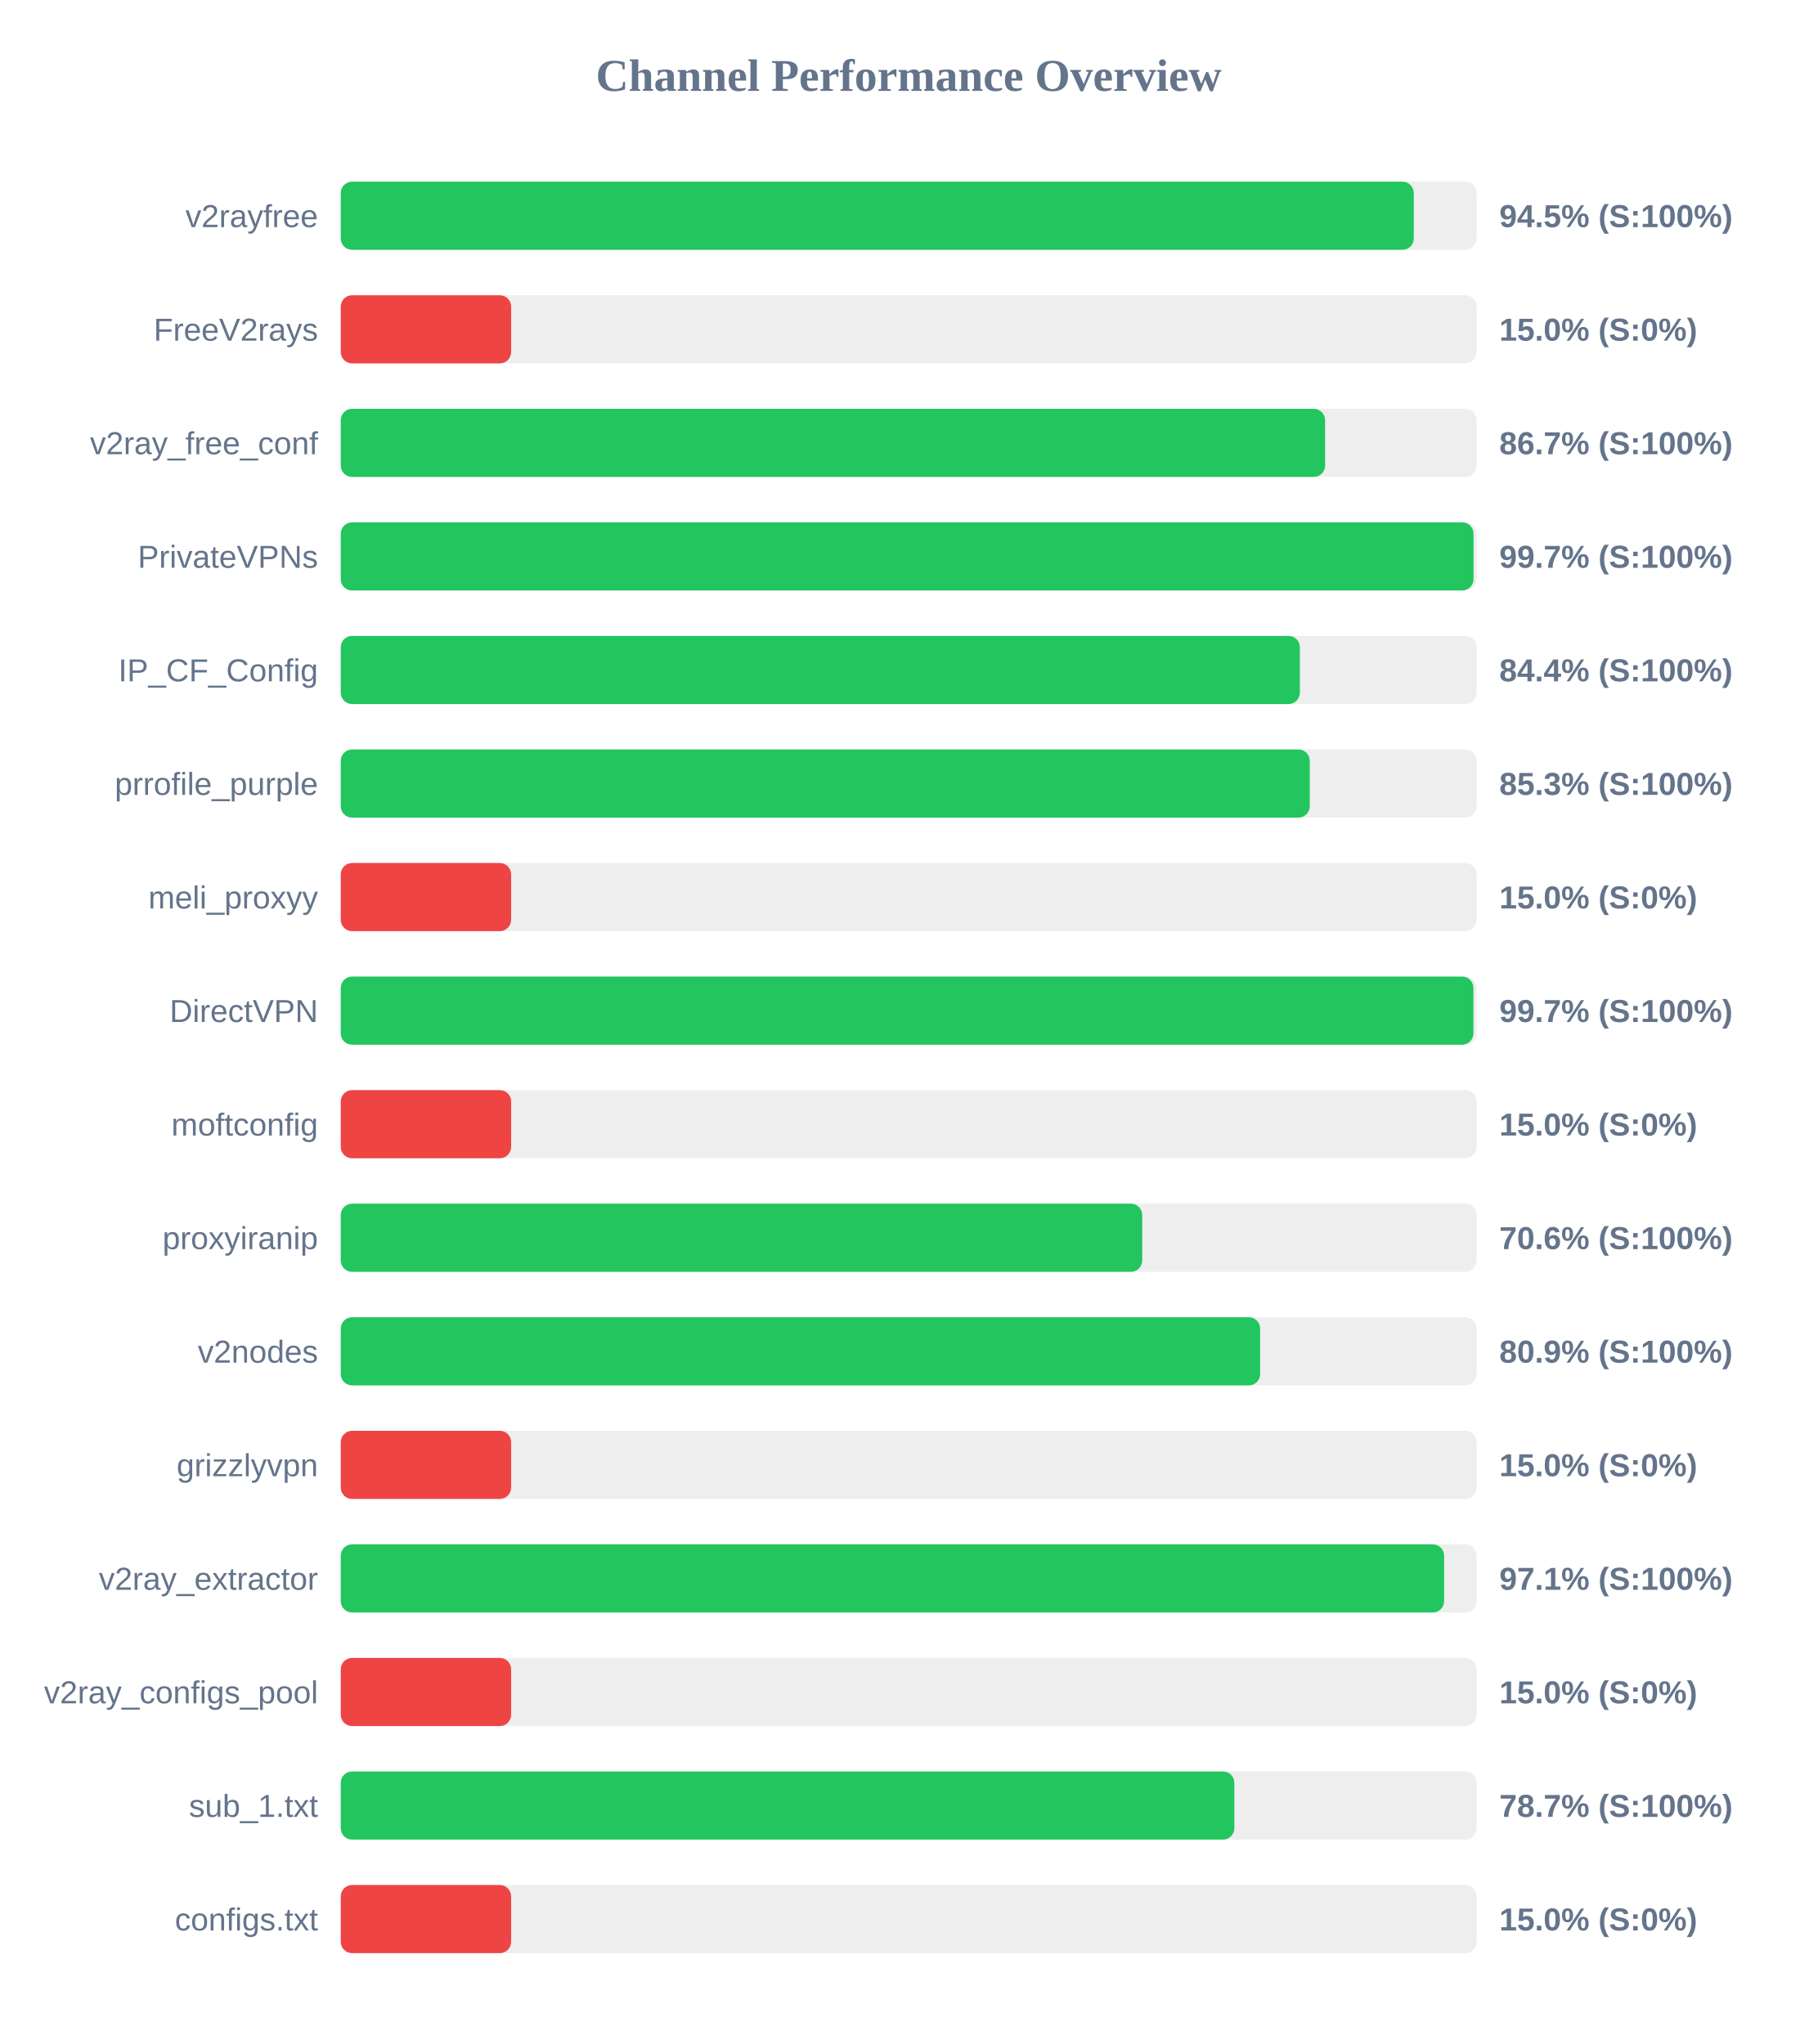
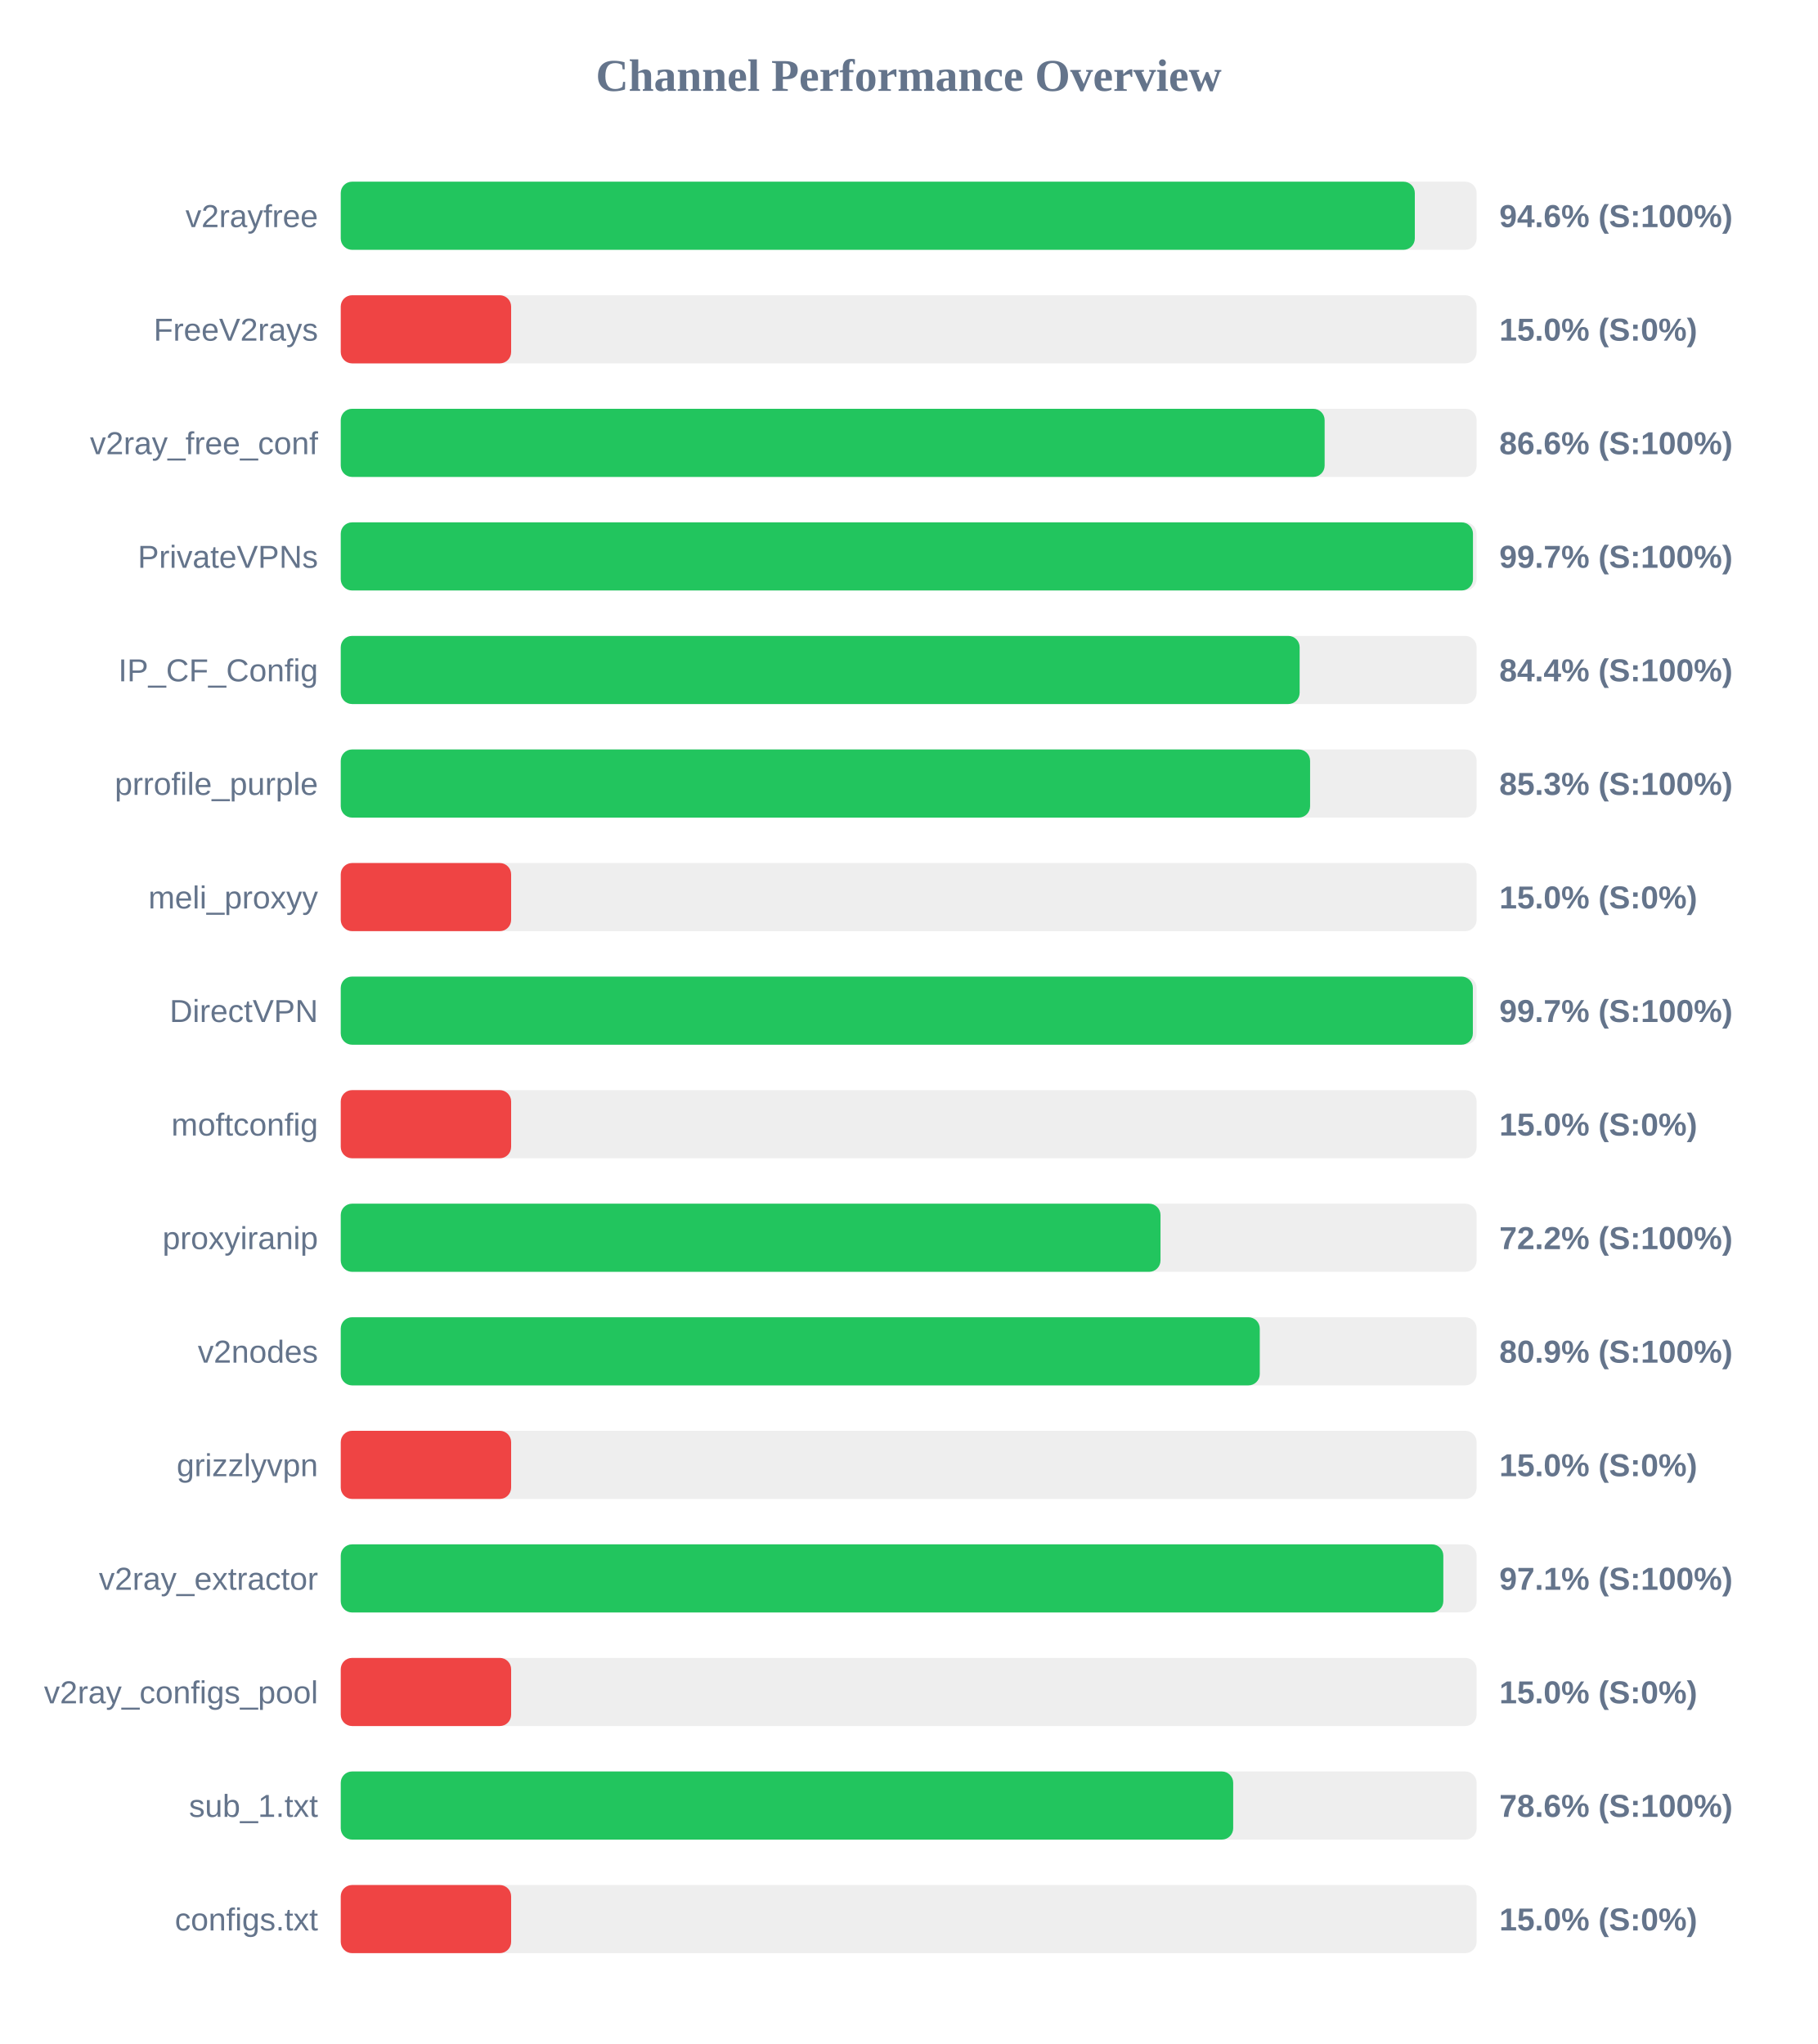
<svg xmlns="http://www.w3.org/2000/svg" width="800" height="900" version="1.1">
  <style>
        .row { font: 14px Arial; fill: #64748b; }
        .score { font: bold 14px Arial; fill: #64748b; }
    </style>
  <text x="400" y="40" text-anchor="middle" font-size="20px" font-weight="bold" fill="#64748b">Channel Performance Overview</text>
  <rect x="150" y="80" width="500" height="30" fill="#eee" rx="5" />
-   <rect x="150" y="80" width="472.35" height="30" fill="#22c55e" rx="5" />
+   <rect x="150" y="80" width="472.8" height="30" fill="#22c55e" rx="5" />
  <text x="140" y="100" text-anchor="end" class="row">v2rayfree</text>
-   <text x="660" y="100" text-anchor="start" class="score">94.5% (S:100%)</text>
+   <text x="660" y="100" text-anchor="start" class="score">94.6% (S:100%)</text>
  <rect x="150" y="130" width="500" height="30" fill="#eee" rx="5" />
  <rect x="150" y="130" width="75.0" height="30" fill="#ef4444" rx="5" />
  <text x="140" y="150" text-anchor="end" class="row">FreeV2rays</text>
  <text x="660" y="150" text-anchor="start" class="score">15.0% (S:0%)</text>
  <rect x="150" y="180" width="500" height="30" fill="#eee" rx="5" />
-   <rect x="150" y="180" width="433.3" height="30" fill="#22c55e" rx="5" />
+   <rect x="150" y="180" width="433.1" height="30" fill="#22c55e" rx="5" />
  <text x="140" y="200" text-anchor="end" class="row">v2ray_free_conf</text>
-   <text x="660" y="200" text-anchor="start" class="score">86.7% (S:100%)</text>
+   <text x="660" y="200" text-anchor="start" class="score">86.6% (S:100%)</text>
  <rect x="150" y="230" width="500" height="30" fill="#eee" rx="5" />
-   <rect x="150" y="230" width="498.65" height="30" fill="#22c55e" rx="5" />
+   <rect x="150" y="230" width="498.4" height="30" fill="#22c55e" rx="5" />
  <text x="140" y="250" text-anchor="end" class="row">PrivateVPNs</text>
  <text x="660" y="250" text-anchor="start" class="score">99.7% (S:100%)</text>
  <rect x="150" y="280" width="500" height="30" fill="#eee" rx="5" />
-   <rect x="150" y="280" width="422.2" height="30" fill="#22c55e" rx="5" />
+   <rect x="150" y="280" width="422.1" height="30" fill="#22c55e" rx="5" />
  <text x="140" y="300" text-anchor="end" class="row">IP_CF_Config</text>
  <text x="660" y="300" text-anchor="start" class="score">84.4% (S:100%)</text>
  <rect x="150" y="330" width="500" height="30" fill="#eee" rx="5" />
-   <rect x="150" y="330" width="426.55" height="30" fill="#22c55e" rx="5" />
+   <rect x="150" y="330" width="426.7" height="30" fill="#22c55e" rx="5" />
  <text x="140" y="350" text-anchor="end" class="row">prrofile_purple</text>
  <text x="660" y="350" text-anchor="start" class="score">85.3% (S:100%)</text>
  <rect x="150" y="380" width="500" height="30" fill="#eee" rx="5" />
  <rect x="150" y="380" width="75.0" height="30" fill="#ef4444" rx="5" />
  <text x="140" y="400" text-anchor="end" class="row">meli_proxyy</text>
  <text x="660" y="400" text-anchor="start" class="score">15.0% (S:0%)</text>
  <rect x="150" y="430" width="500" height="30" fill="#eee" rx="5" />
-   <rect x="150" y="430" width="498.6" height="30" fill="#22c55e" rx="5" />
+   <rect x="150" y="430" width="498.35" height="30" fill="#22c55e" rx="5" />
  <text x="140" y="450" text-anchor="end" class="row">DirectVPN</text>
  <text x="660" y="450" text-anchor="start" class="score">99.7% (S:100%)</text>
  <rect x="150" y="480" width="500" height="30" fill="#eee" rx="5" />
  <rect x="150" y="480" width="75.0" height="30" fill="#ef4444" rx="5" />
  <text x="140" y="500" text-anchor="end" class="row">moftconfig</text>
  <text x="660" y="500" text-anchor="start" class="score">15.0% (S:0%)</text>
  <rect x="150" y="530" width="500" height="30" fill="#eee" rx="5" />
-   <rect x="150" y="530" width="352.8" height="30" fill="#22c55e" rx="5" />
+   <rect x="150" y="530" width="360.85" height="30" fill="#22c55e" rx="5" />
  <text x="140" y="550" text-anchor="end" class="row">proxyiranip</text>
-   <text x="660" y="550" text-anchor="start" class="score">70.6% (S:100%)</text>
+   <text x="660" y="550" text-anchor="start" class="score">72.2% (S:100%)</text>
  <rect x="150" y="580" width="500" height="30" fill="#eee" rx="5" />
-   <rect x="150" y="580" width="404.7" height="30" fill="#22c55e" rx="5" />
+   <rect x="150" y="580" width="404.55" height="30" fill="#22c55e" rx="5" />
  <text x="140" y="600" text-anchor="end" class="row">v2nodes</text>
  <text x="660" y="600" text-anchor="start" class="score">80.9% (S:100%)</text>
  <rect x="150" y="630" width="500" height="30" fill="#eee" rx="5" />
  <rect x="150" y="630" width="75.0" height="30" fill="#ef4444" rx="5" />
  <text x="140" y="650" text-anchor="end" class="row">grizzlyvpn</text>
  <text x="660" y="650" text-anchor="start" class="score">15.0% (S:0%)</text>
  <rect x="150" y="680" width="500" height="30" fill="#eee" rx="5" />
-   <rect x="150" y="680" width="485.7" height="30" fill="#22c55e" rx="5" />
+   <rect x="150" y="680" width="485.35" height="30" fill="#22c55e" rx="5" />
  <text x="140" y="700" text-anchor="end" class="row">v2ray_extractor</text>
  <text x="660" y="700" text-anchor="start" class="score">97.1% (S:100%)</text>
  <rect x="150" y="730" width="500" height="30" fill="#eee" rx="5" />
  <rect x="150" y="730" width="75.0" height="30" fill="#ef4444" rx="5" />
  <text x="140" y="750" text-anchor="end" class="row">v2ray_configs_pool</text>
  <text x="660" y="750" text-anchor="start" class="score">15.0% (S:0%)</text>
  <rect x="150" y="780" width="500" height="30" fill="#eee" rx="5" />
-   <rect x="150" y="780" width="393.35" height="30" fill="#22c55e" rx="5" />
+   <rect x="150" y="780" width="392.85" height="30" fill="#22c55e" rx="5" />
  <text x="140" y="800" text-anchor="end" class="row">sub_1.txt</text>
-   <text x="660" y="800" text-anchor="start" class="score">78.7% (S:100%)</text>
+   <text x="660" y="800" text-anchor="start" class="score">78.6% (S:100%)</text>
  <rect x="150" y="830" width="500" height="30" fill="#eee" rx="5" />
  <rect x="150" y="830" width="75.0" height="30" fill="#ef4444" rx="5" />
  <text x="140" y="850" text-anchor="end" class="row">configs.txt</text>
  <text x="660" y="850" text-anchor="start" class="score">15.0% (S:0%)</text>
</svg>
